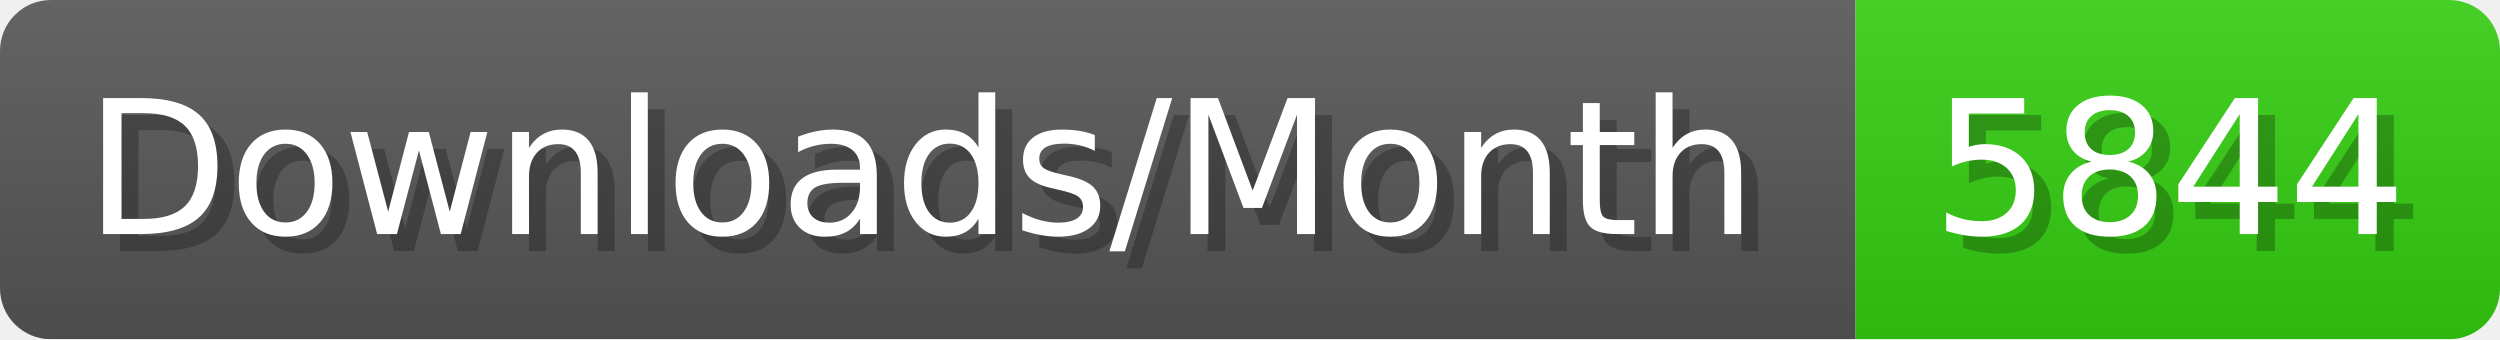
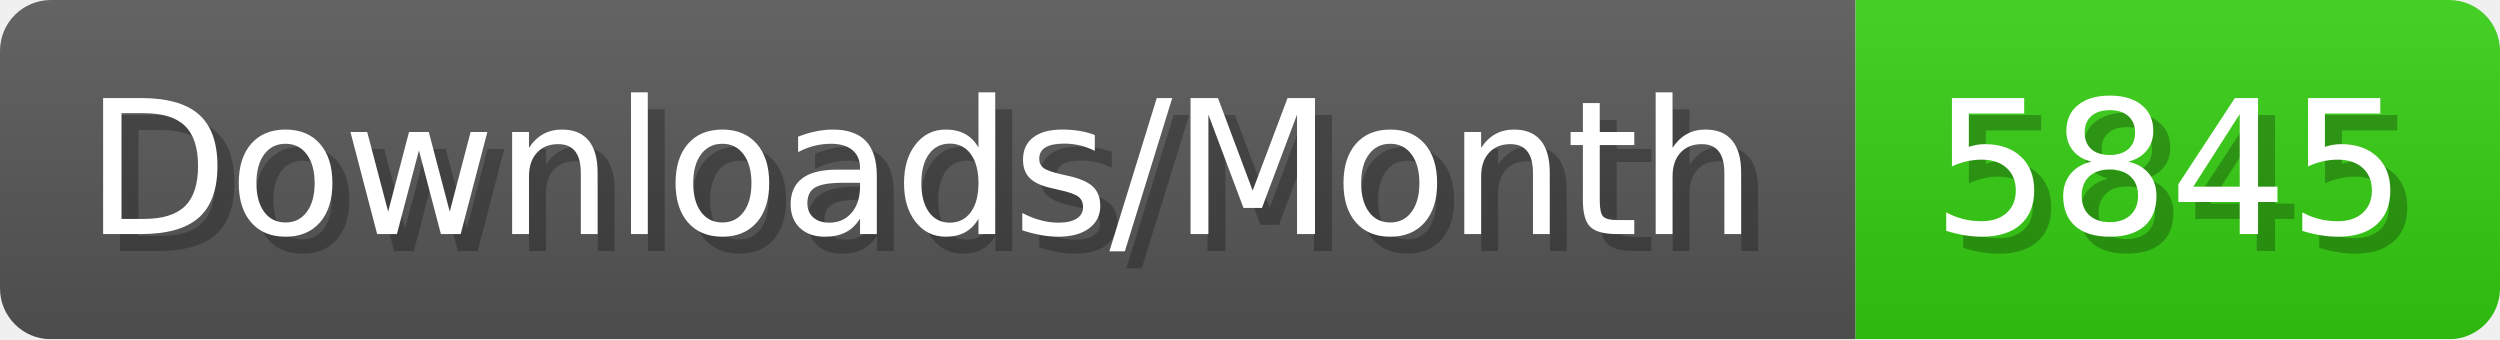
- <svg xmlns="http://www.w3.org/2000/svg" width="147.4" height="20" viewBox="0 0 1474 200" role="img" aria-label="Downloads/Month: 5844">
+ <svg xmlns="http://www.w3.org/2000/svg" width="147.4" height="20" viewBox="0 0 1474 200" role="img" aria-label="Downloads/Month: 5845">
  <linearGradient id="YlXUI" x2="0" y2="100%">
    <stop offset="0" stop-opacity=".1" stop-color="#EEE" />
    <stop offset="1" stop-opacity=".1" />
  </linearGradient>
  <mask id="JHhop">
    <rect width="1474" height="200" rx="30" fill="#FFF" />
  </mask>
  <g mask="url(#JHhop)">
    <rect width="1094" height="200" fill="#555" />
    <rect width="380" height="200" fill="#3C1" x="1094" />
    <rect width="1474" height="200" fill="url(#YlXUI)" />
  </g>
  <g aria-hidden="true" fill="#fff" text-anchor="start" font-family="Verdana,DejaVu Sans,sans-serif" font-size="110">
    <text x="60" y="148" textLength="994" fill="#000" opacity="0.25">Downloads/Month</text>
    <text x="50" y="138" textLength="994">Downloads/Month</text>
-     <text x="1149" y="148" textLength="280" fill="#000" opacity="0.25">5844</text>
-     <text x="1139" y="138" textLength="280">5844</text>
+     <text x="1149" y="148" textLength="280" fill="#000" opacity="0.25">5845</text>
+     <text x="1139" y="138" textLength="280">5845</text>
  </g>
</svg>
